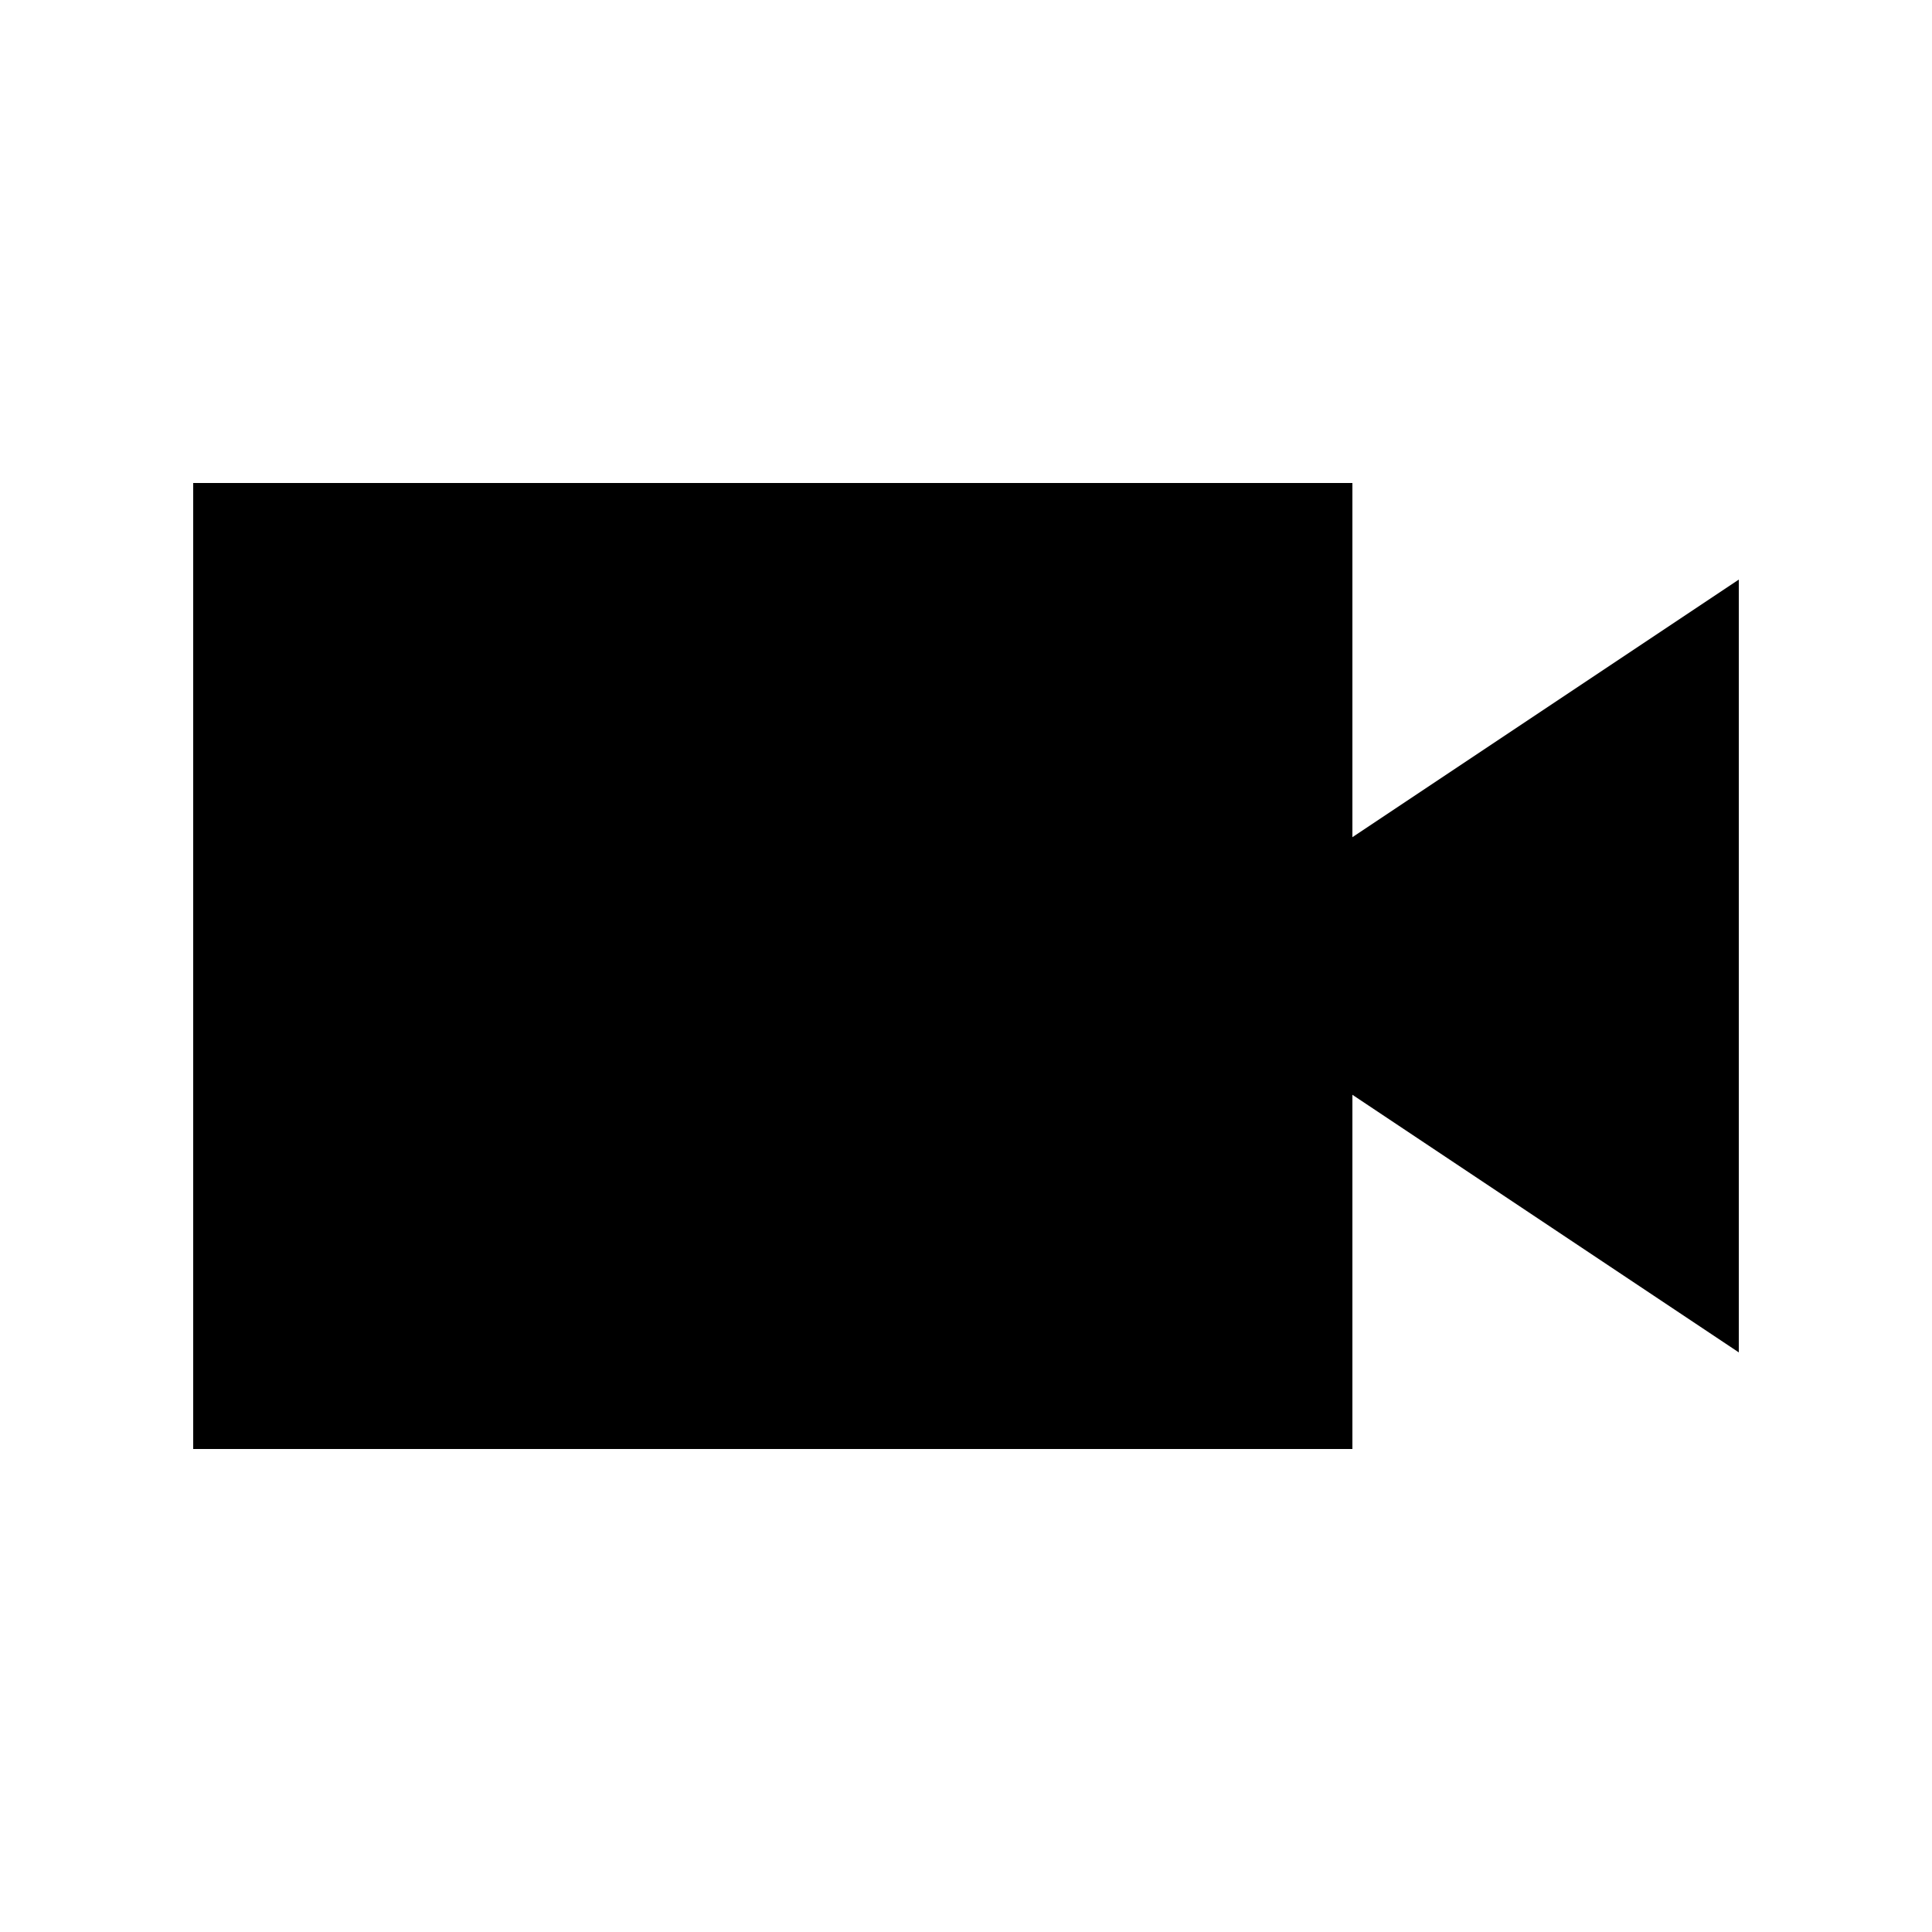
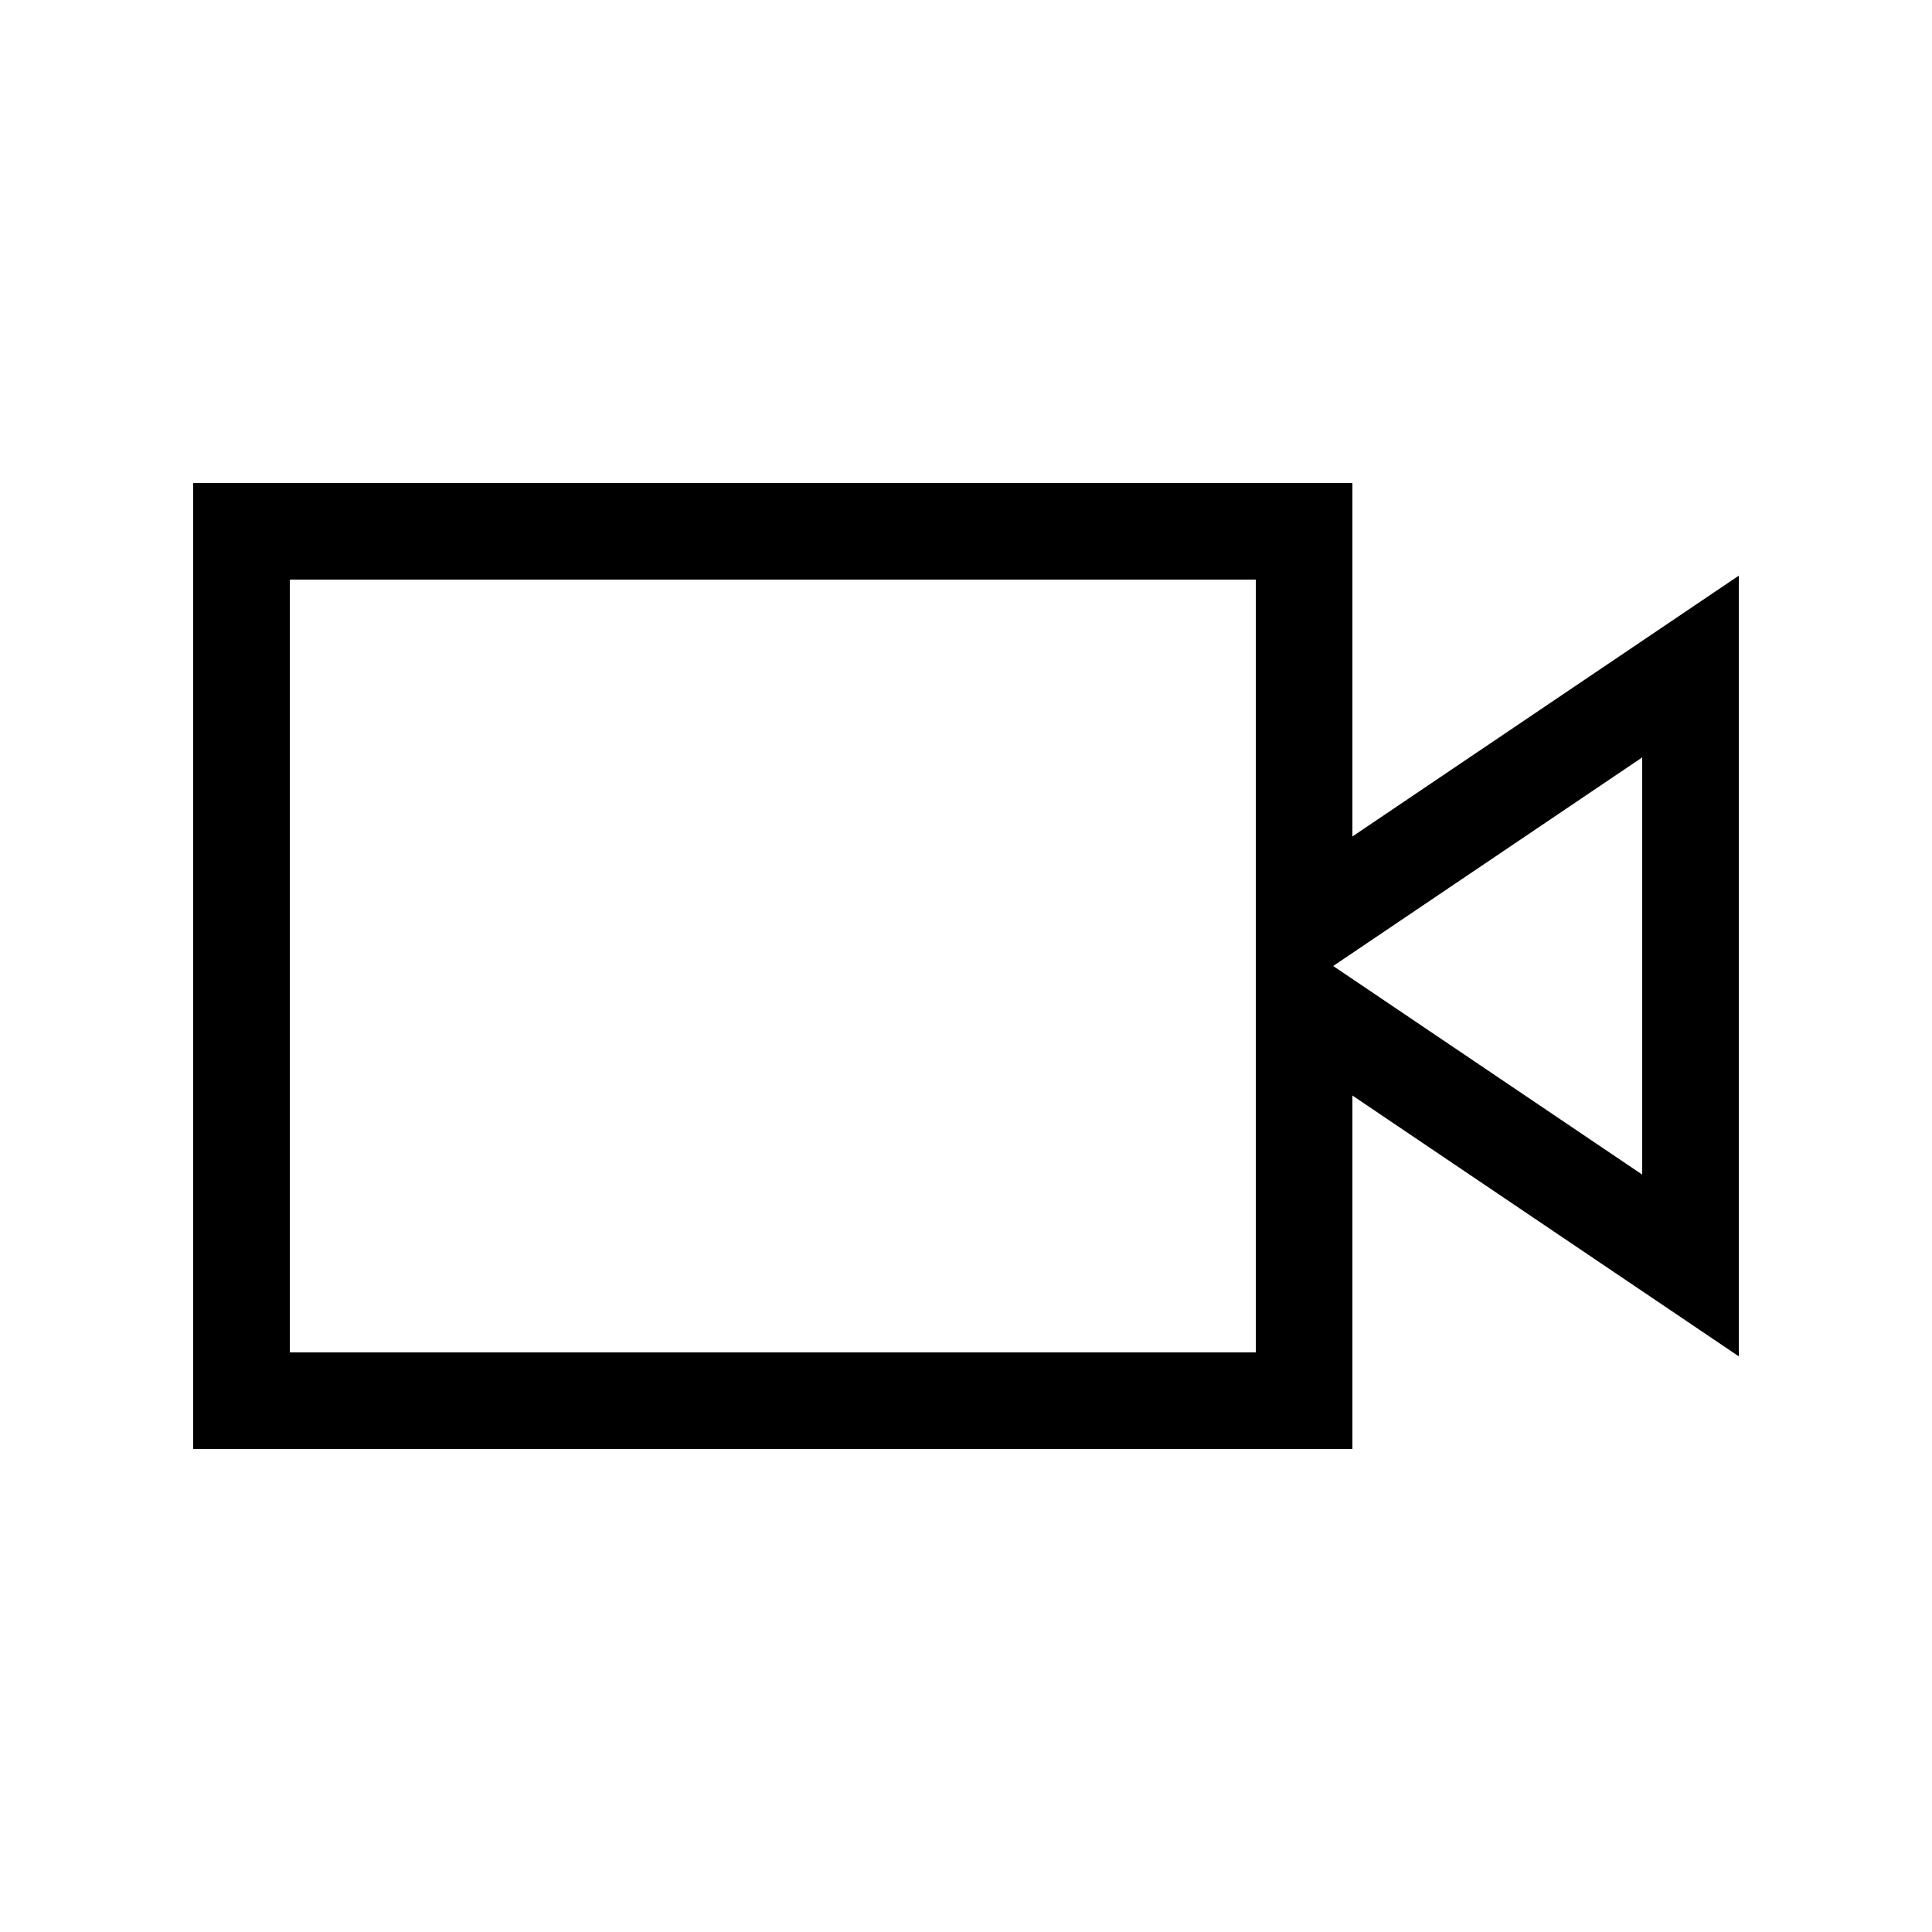
<svg xmlns="http://www.w3.org/2000/svg" width="20" height="20" viewBox="0 0 20 20">
-   <polygon points="18,6 18,14 12,10 " />
-   <rect x="2" y="5" width="12" height="10" />
+   <polygon fill="none" stroke="#000" points="17.5 6.9 17.5 13.1 13.5 10.4 13.5 14.5 2.5 14.5 2.5 5.5 13.5 5.5 13.5 9.6 17.5 6.9" />
</svg>
